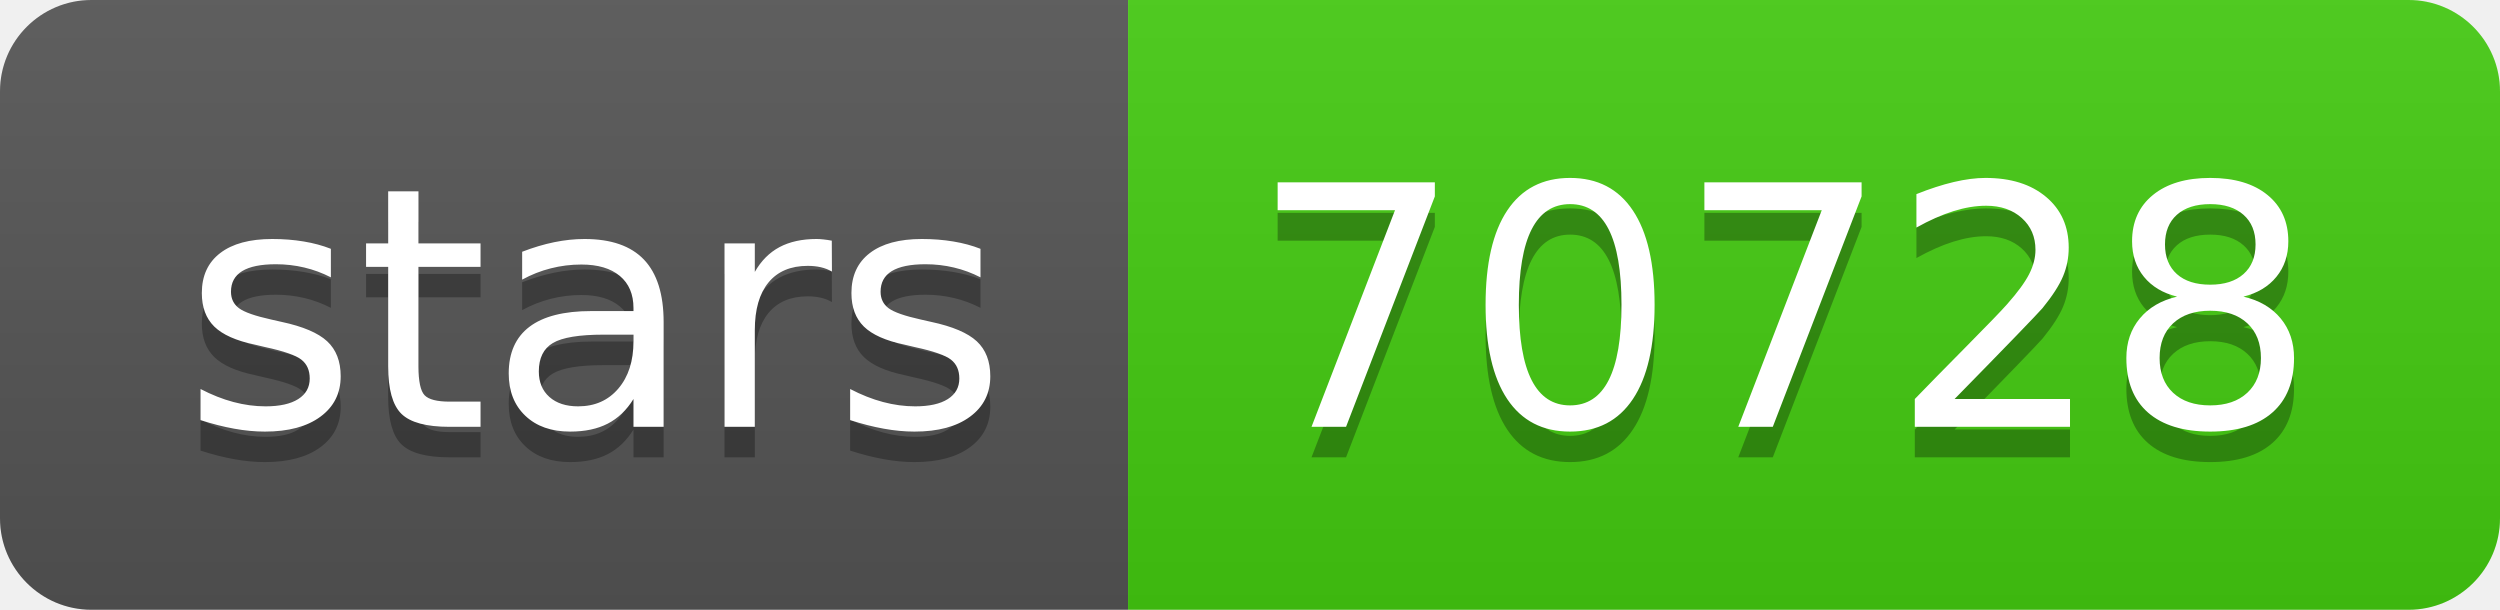
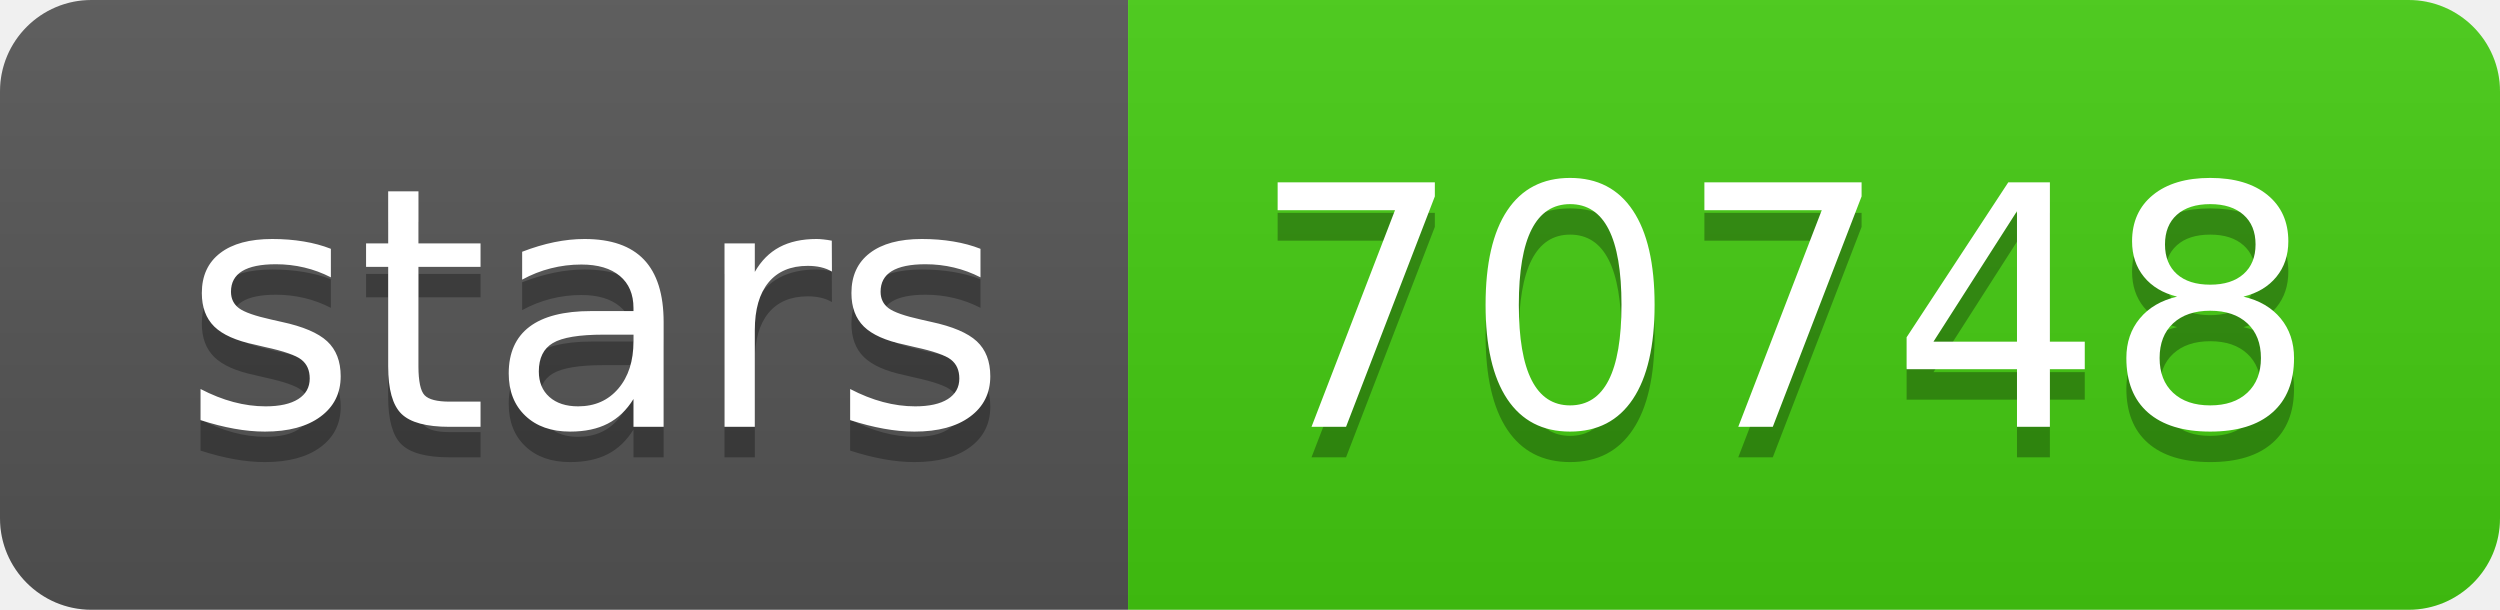
- <svg xmlns="http://www.w3.org/2000/svg" width="82" height="20" role="img" aria-label="stars: 70728">
+ <svg xmlns="http://www.w3.org/2000/svg" width="82" height="20" role="img" aria-label="stars: 70748">
  <linearGradient id="s" x2="0" y2="100%">
    <stop offset="0" stop-color="#bbb" stop-opacity=".1" />
    <stop offset="1" stop-opacity=".1" />
  </linearGradient>
  <clipPath id="r">
    <rect width="82" height="20" rx="3" fill="#fff" />
  </clipPath>
  <g clip-path="url(#r)">
    <rect width="37" height="20" fill="#555" />
    <rect x="37" width="45" height="20" fill="#4c1" />
    <rect width="82" height="20" fill="url(#s)" />
  </g>
  <g fill="#fff" text-anchor="middle" font-family="Verdana,Geneva,DejaVu Sans,sans-serif" text-rendering="geometricPrecision" font-size="110">
    <text aria-hidden="true" x="195" y="150" fill="#010101" fill-opacity=".3" transform="scale(.1)" textLength="270">stars</text>
    <text x="195" y="140" transform="scale(.1)" fill="#fff" textLength="270">stars</text>
-     <text aria-hidden="true" x="585" y="150" fill="#010101" fill-opacity=".3" transform="scale(.1)" textLength="350">70728</text>
-     <text x="585" y="140" transform="scale(.1)" fill="#fff" textLength="350">70728</text>
+     <text aria-hidden="true" x="585" y="150" fill="#010101" fill-opacity=".3" transform="scale(.1)" textLength="350">70748</text>
+     <text x="585" y="140" transform="scale(.1)" fill="#fff" textLength="350">70748</text>
  </g>
</svg>
